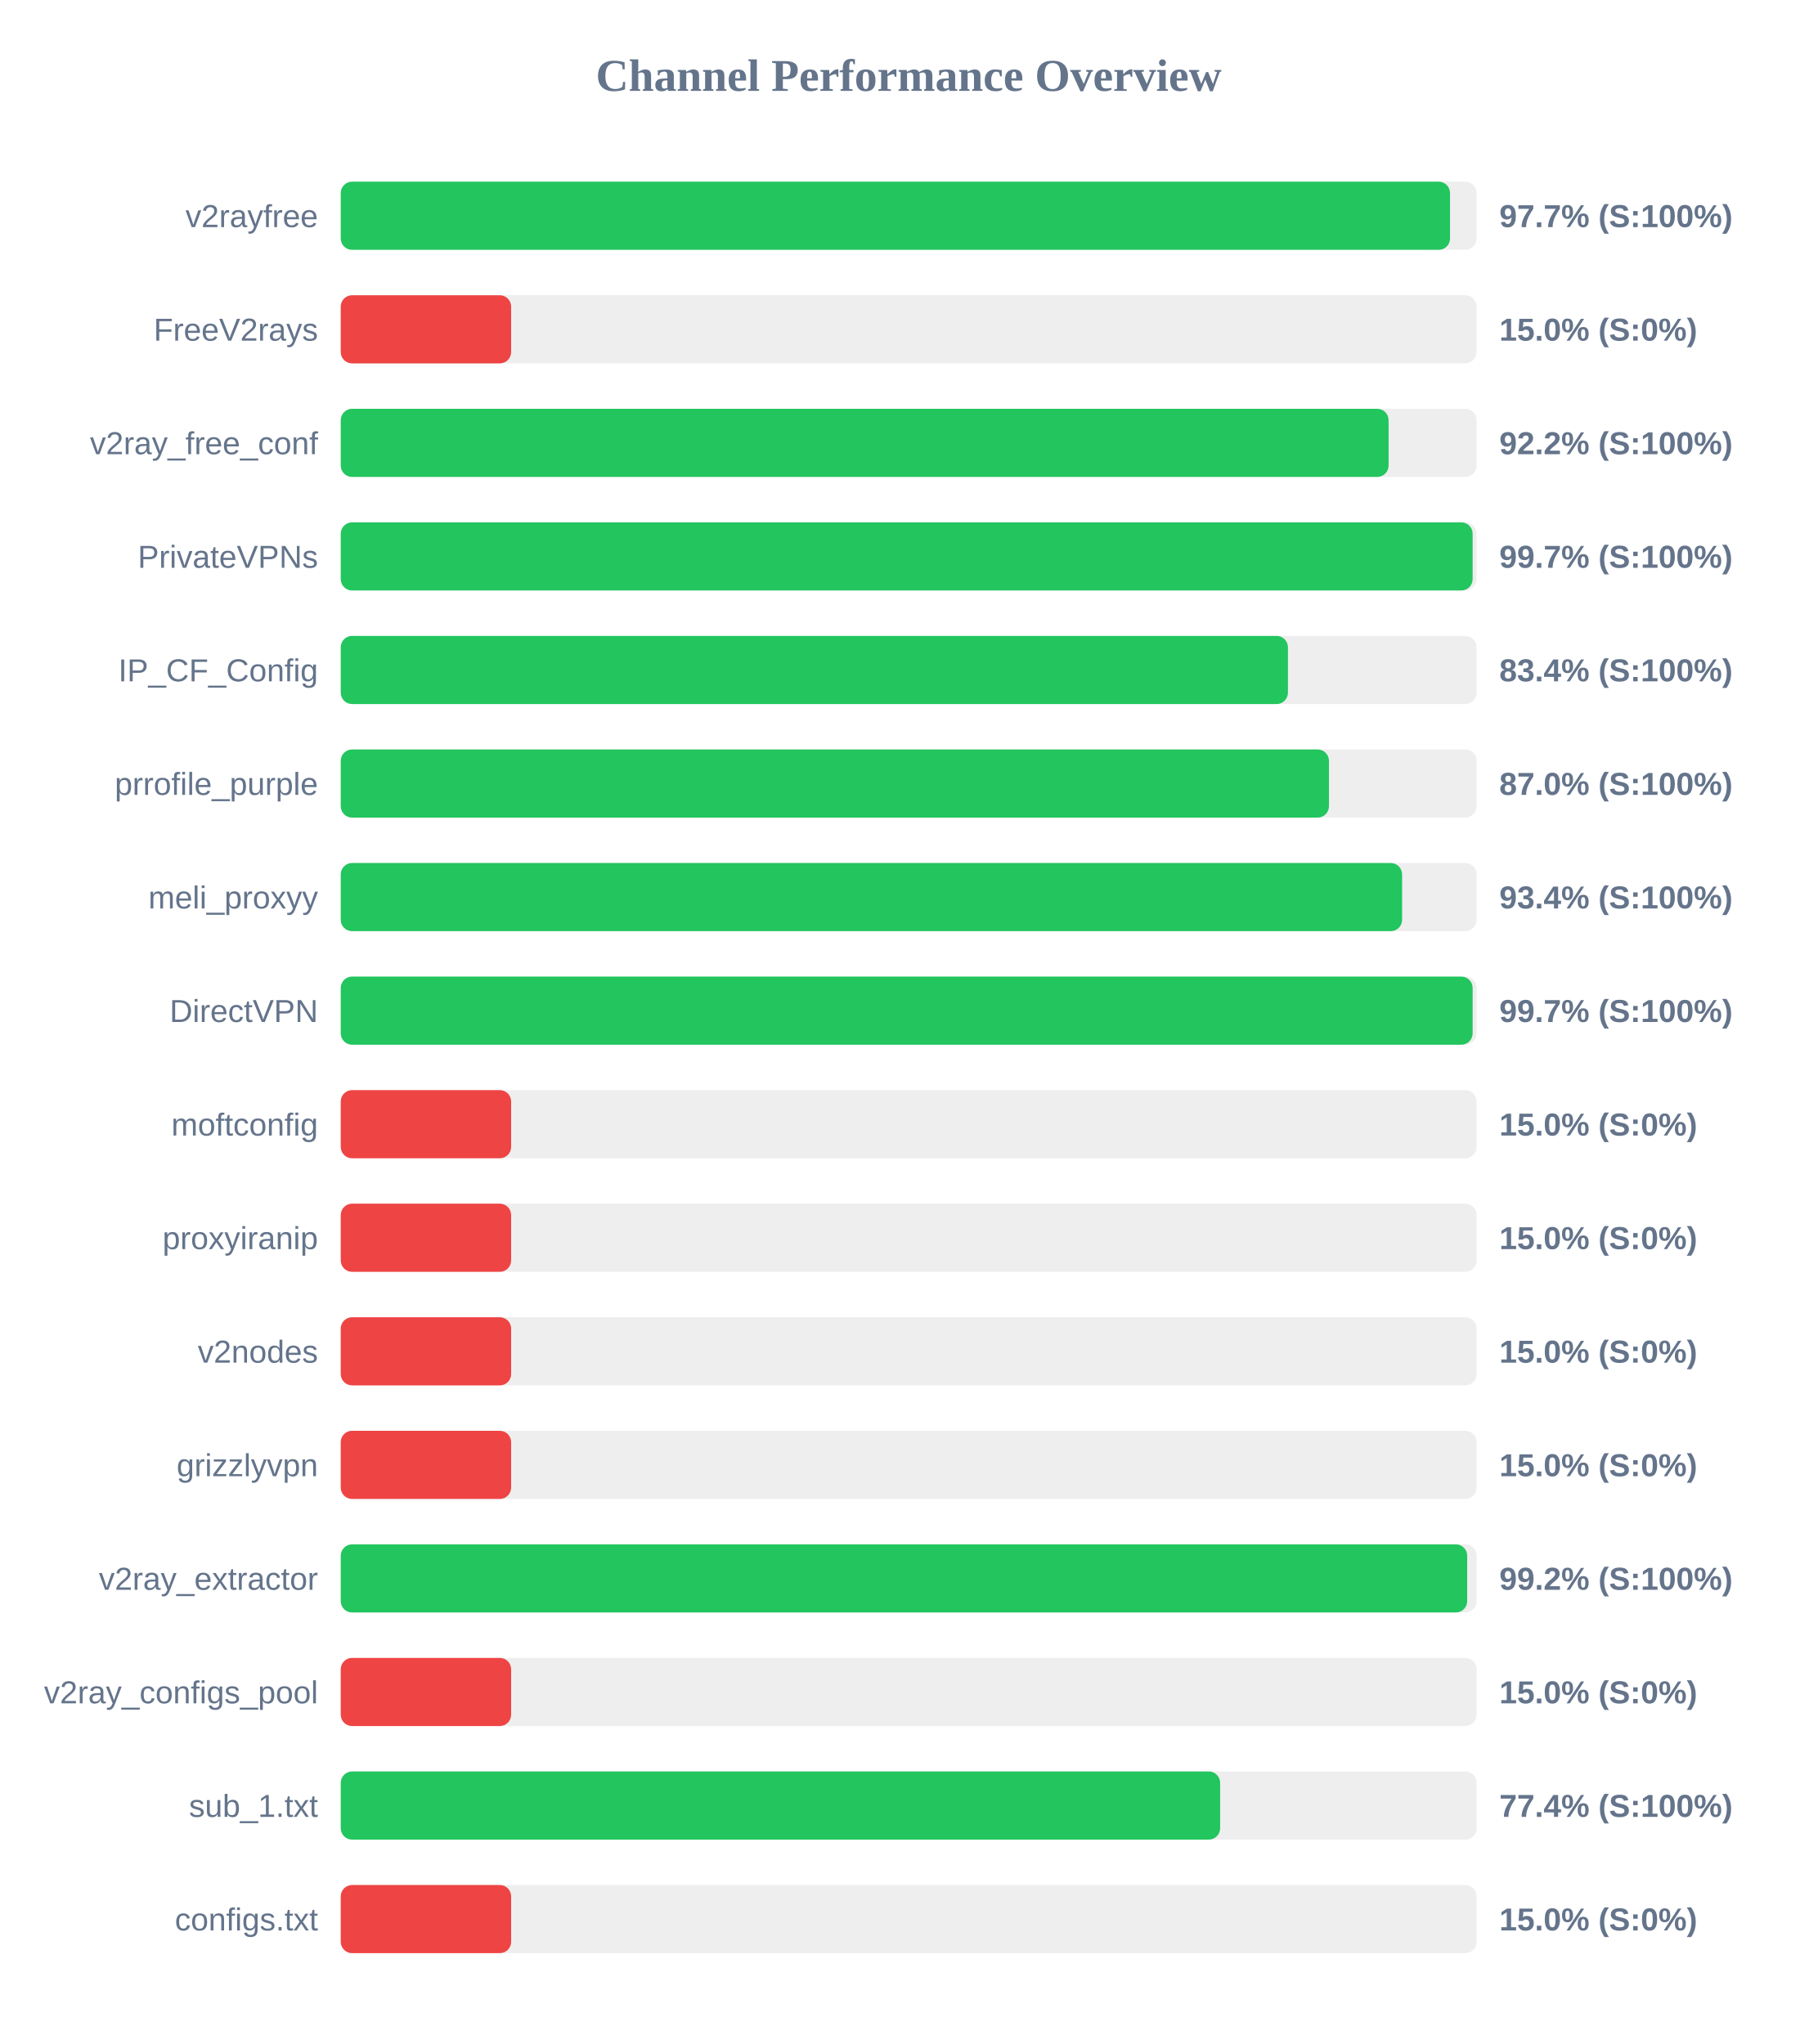
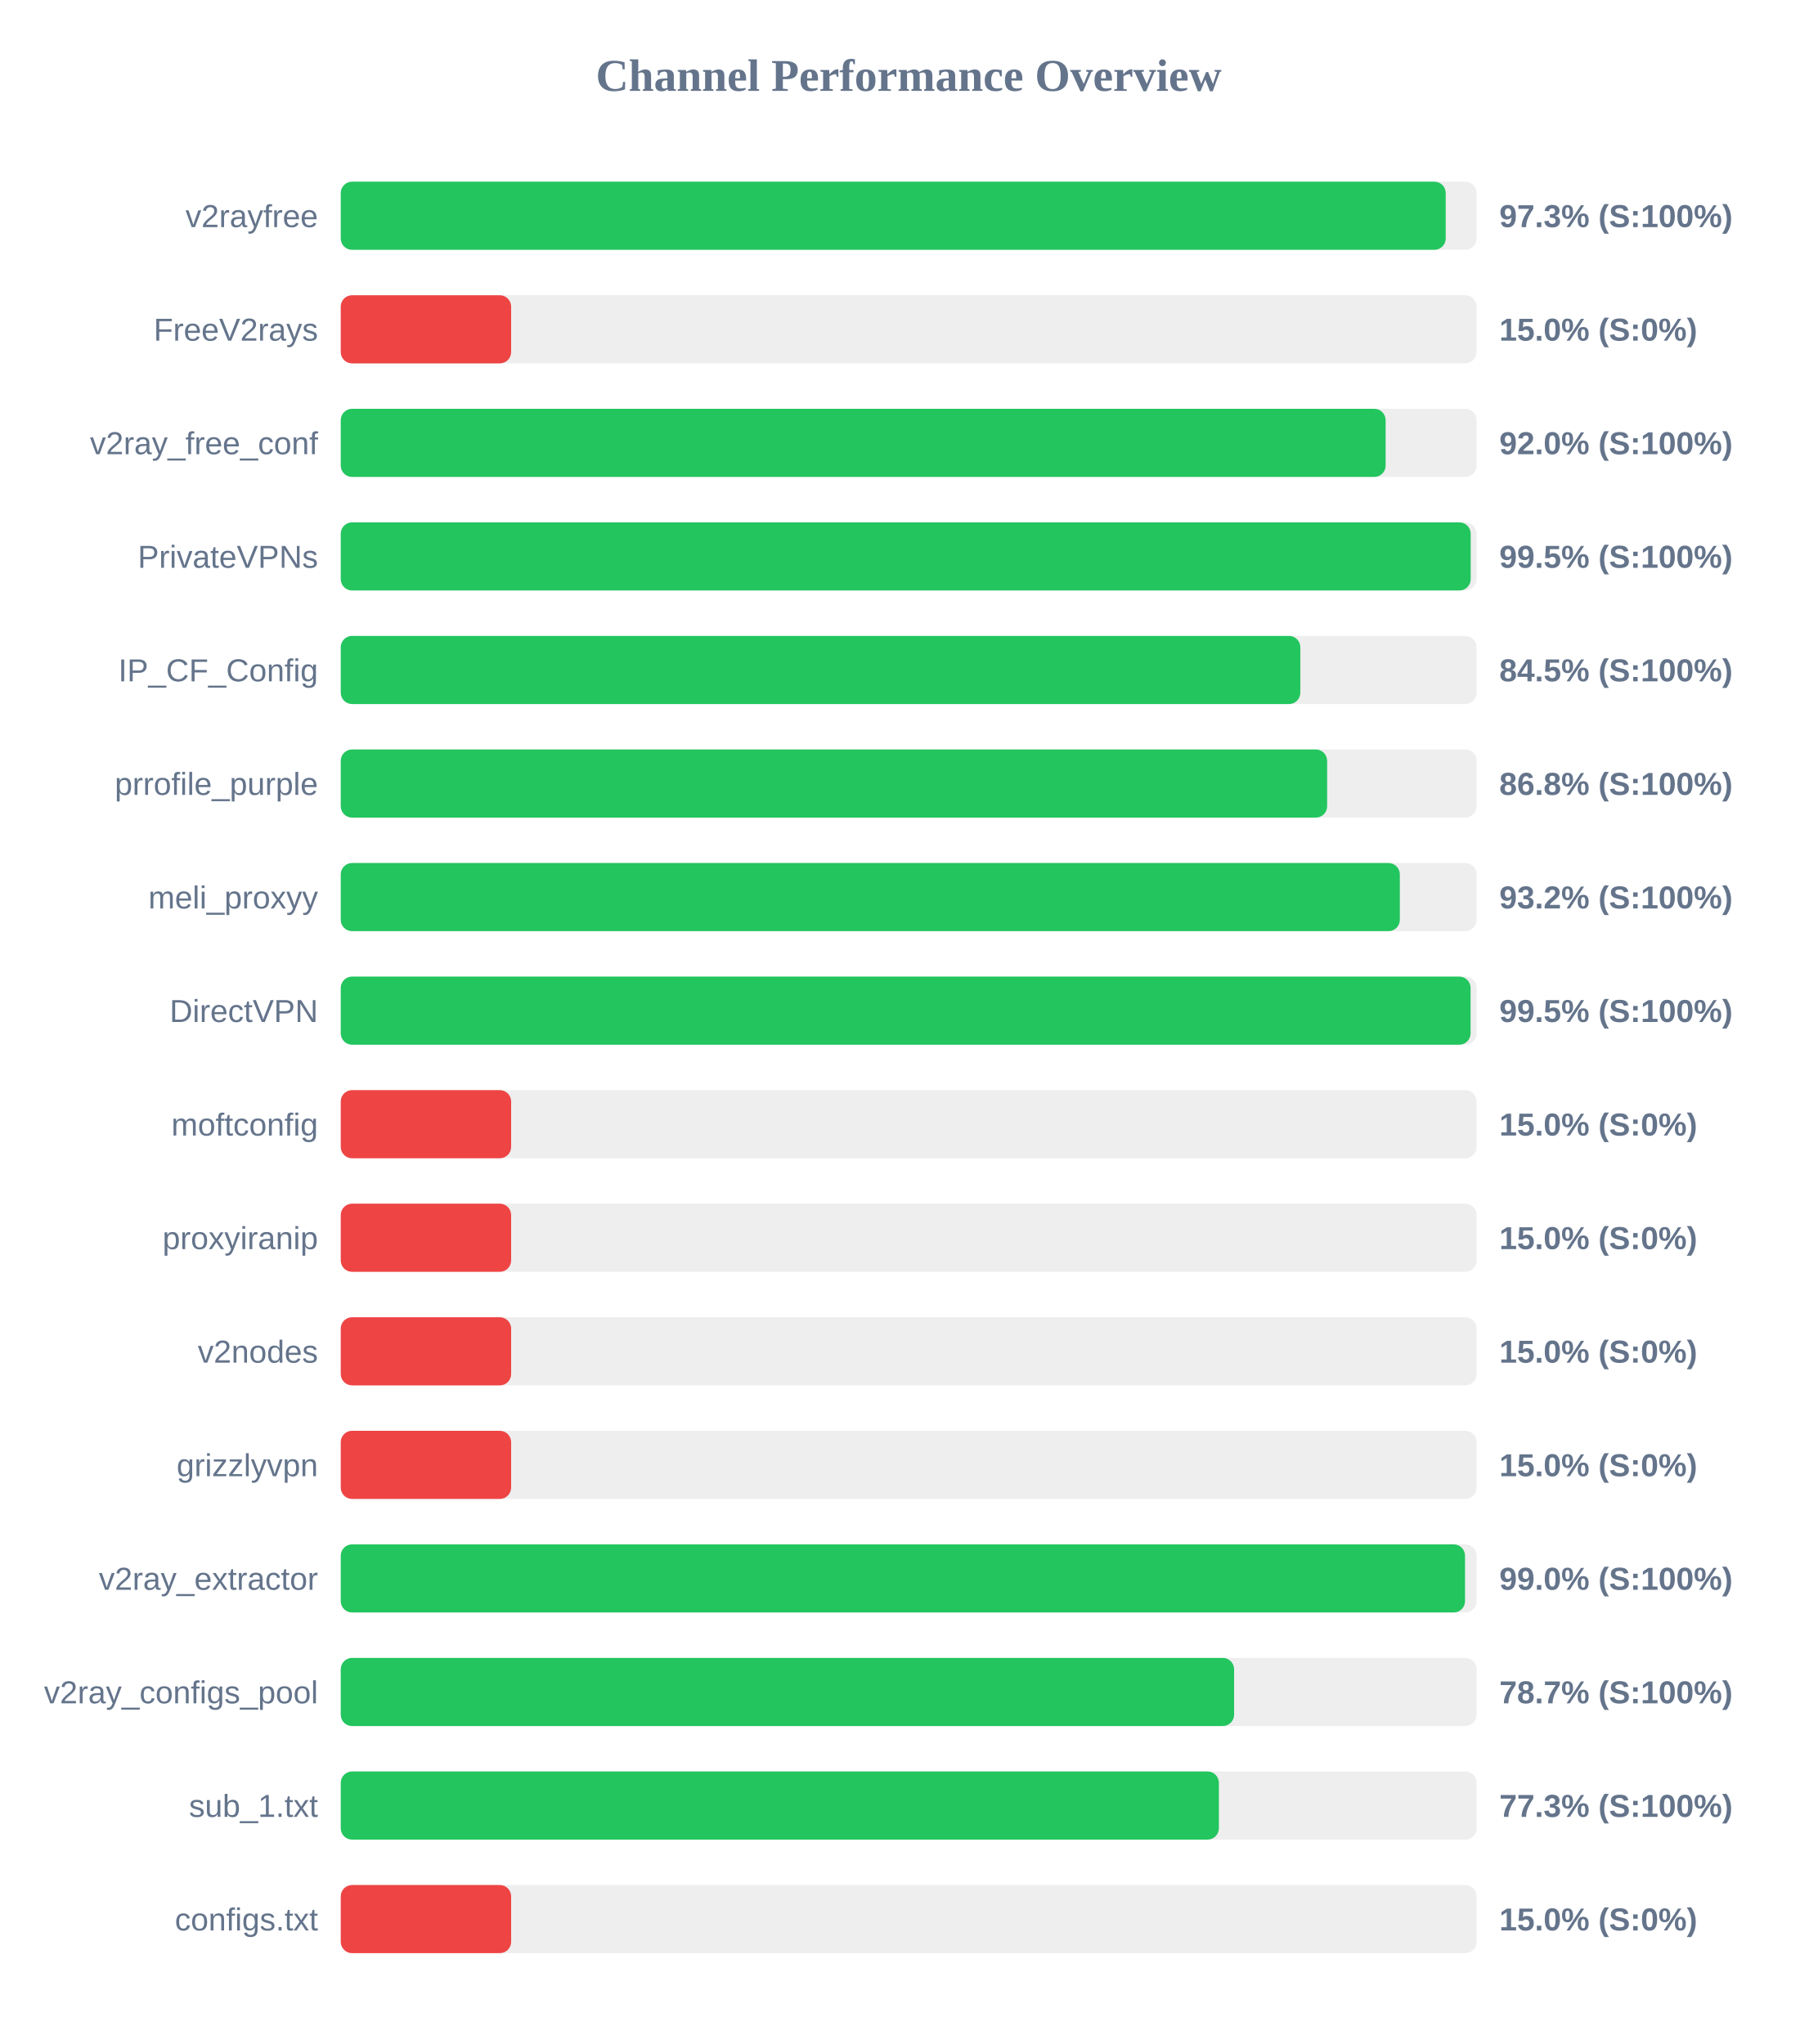
<svg xmlns="http://www.w3.org/2000/svg" width="800" height="900" version="1.1">
  <style>
        .row { font: 14px Arial; fill: #64748b; }
        .score { font: bold 14px Arial; fill: #64748b; }
    </style>
  <text x="400" y="40" text-anchor="middle" font-size="20px" font-weight="bold" fill="#64748b">Channel Performance Overview</text>
  <rect x="150" y="80" width="500" height="30" fill="#eee" rx="5" />
-   <rect x="150" y="80" width="488.3" height="30" fill="#22c55e" rx="5" />
+   <rect x="150" y="80" width="486.4" height="30" fill="#22c55e" rx="5" />
  <text x="140" y="100" text-anchor="end" class="row">v2rayfree</text>
-   <text x="660" y="100" text-anchor="start" class="score">97.7% (S:100%)</text>
+   <text x="660" y="100" text-anchor="start" class="score">97.3% (S:100%)</text>
  <rect x="150" y="130" width="500" height="30" fill="#eee" rx="5" />
  <rect x="150" y="130" width="75.0" height="30" fill="#ef4444" rx="5" />
  <text x="140" y="150" text-anchor="end" class="row">FreeV2rays</text>
  <text x="660" y="150" text-anchor="start" class="score">15.0% (S:0%)</text>
  <rect x="150" y="180" width="500" height="30" fill="#eee" rx="5" />
-   <rect x="150" y="180" width="461.25" height="30" fill="#22c55e" rx="5" />
+   <rect x="150" y="180" width="459.95" height="30" fill="#22c55e" rx="5" />
  <text x="140" y="200" text-anchor="end" class="row">v2ray_free_conf</text>
-   <text x="660" y="200" text-anchor="start" class="score">92.2% (S:100%)</text>
+   <text x="660" y="200" text-anchor="start" class="score">92.0% (S:100%)</text>
  <rect x="150" y="230" width="500" height="30" fill="#eee" rx="5" />
-   <rect x="150" y="230" width="498.25" height="30" fill="#22c55e" rx="5" />
+   <rect x="150" y="230" width="497.4" height="30" fill="#22c55e" rx="5" />
  <text x="140" y="250" text-anchor="end" class="row">PrivateVPNs</text>
-   <text x="660" y="250" text-anchor="start" class="score">99.7% (S:100%)</text>
+   <text x="660" y="250" text-anchor="start" class="score">99.5% (S:100%)</text>
  <rect x="150" y="280" width="500" height="30" fill="#eee" rx="5" />
-   <rect x="150" y="280" width="416.95" height="30" fill="#22c55e" rx="5" />
+   <rect x="150" y="280" width="422.4" height="30" fill="#22c55e" rx="5" />
  <text x="140" y="300" text-anchor="end" class="row">IP_CF_Config</text>
-   <text x="660" y="300" text-anchor="start" class="score">83.4% (S:100%)</text>
+   <text x="660" y="300" text-anchor="start" class="score">84.5% (S:100%)</text>
  <rect x="150" y="330" width="500" height="30" fill="#eee" rx="5" />
-   <rect x="150" y="330" width="435.0" height="30" fill="#22c55e" rx="5" />
+   <rect x="150" y="330" width="434.2" height="30" fill="#22c55e" rx="5" />
  <text x="140" y="350" text-anchor="end" class="row">prrofile_purple</text>
-   <text x="660" y="350" text-anchor="start" class="score">87.0% (S:100%)</text>
+   <text x="660" y="350" text-anchor="start" class="score">86.8% (S:100%)</text>
  <rect x="150" y="380" width="500" height="30" fill="#eee" rx="5" />
-   <rect x="150" y="380" width="467.2" height="30" fill="#22c55e" rx="5" />
+   <rect x="150" y="380" width="466.2" height="30" fill="#22c55e" rx="5" />
  <text x="140" y="400" text-anchor="end" class="row">meli_proxyy</text>
-   <text x="660" y="400" text-anchor="start" class="score">93.4% (S:100%)</text>
+   <text x="660" y="400" text-anchor="start" class="score">93.2% (S:100%)</text>
  <rect x="150" y="430" width="500" height="30" fill="#eee" rx="5" />
-   <rect x="150" y="430" width="498.25" height="30" fill="#22c55e" rx="5" />
+   <rect x="150" y="430" width="497.35" height="30" fill="#22c55e" rx="5" />
  <text x="140" y="450" text-anchor="end" class="row">DirectVPN</text>
-   <text x="660" y="450" text-anchor="start" class="score">99.7% (S:100%)</text>
+   <text x="660" y="450" text-anchor="start" class="score">99.5% (S:100%)</text>
  <rect x="150" y="480" width="500" height="30" fill="#eee" rx="5" />
  <rect x="150" y="480" width="75.0" height="30" fill="#ef4444" rx="5" />
  <text x="140" y="500" text-anchor="end" class="row">moftconfig</text>
  <text x="660" y="500" text-anchor="start" class="score">15.0% (S:0%)</text>
  <rect x="150" y="530" width="500" height="30" fill="#eee" rx="5" />
  <rect x="150" y="530" width="75.0" height="30" fill="#ef4444" rx="5" />
  <text x="140" y="550" text-anchor="end" class="row">proxyiranip</text>
  <text x="660" y="550" text-anchor="start" class="score">15.0% (S:0%)</text>
  <rect x="150" y="580" width="500" height="30" fill="#eee" rx="5" />
  <rect x="150" y="580" width="75.0" height="30" fill="#ef4444" rx="5" />
  <text x="140" y="600" text-anchor="end" class="row">v2nodes</text>
  <text x="660" y="600" text-anchor="start" class="score">15.0% (S:0%)</text>
  <rect x="150" y="630" width="500" height="30" fill="#eee" rx="5" />
  <rect x="150" y="630" width="75.0" height="30" fill="#ef4444" rx="5" />
  <text x="140" y="650" text-anchor="end" class="row">grizzlyvpn</text>
  <text x="660" y="650" text-anchor="start" class="score">15.0% (S:0%)</text>
  <rect x="150" y="680" width="500" height="30" fill="#eee" rx="5" />
-   <rect x="150" y="680" width="495.85" height="30" fill="#22c55e" rx="5" />
+   <rect x="150" y="680" width="494.9" height="30" fill="#22c55e" rx="5" />
  <text x="140" y="700" text-anchor="end" class="row">v2ray_extractor</text>
-   <text x="660" y="700" text-anchor="start" class="score">99.2% (S:100%)</text>
+   <text x="660" y="700" text-anchor="start" class="score">99.0% (S:100%)</text>
  <rect x="150" y="730" width="500" height="30" fill="#eee" rx="5" />
-   <rect x="150" y="730" width="75.0" height="30" fill="#ef4444" rx="5" />
+   <rect x="150" y="730" width="393.25" height="30" fill="#22c55e" rx="5" />
  <text x="140" y="750" text-anchor="end" class="row">v2ray_configs_pool</text>
-   <text x="660" y="750" text-anchor="start" class="score">15.0% (S:0%)</text>
+   <text x="660" y="750" text-anchor="start" class="score">78.7% (S:100%)</text>
  <rect x="150" y="780" width="500" height="30" fill="#eee" rx="5" />
-   <rect x="150" y="780" width="387.1" height="30" fill="#22c55e" rx="5" />
+   <rect x="150" y="780" width="386.55" height="30" fill="#22c55e" rx="5" />
  <text x="140" y="800" text-anchor="end" class="row">sub_1.txt</text>
-   <text x="660" y="800" text-anchor="start" class="score">77.4% (S:100%)</text>
+   <text x="660" y="800" text-anchor="start" class="score">77.3% (S:100%)</text>
  <rect x="150" y="830" width="500" height="30" fill="#eee" rx="5" />
  <rect x="150" y="830" width="75.0" height="30" fill="#ef4444" rx="5" />
  <text x="140" y="850" text-anchor="end" class="row">configs.txt</text>
  <text x="660" y="850" text-anchor="start" class="score">15.0% (S:0%)</text>
</svg>
